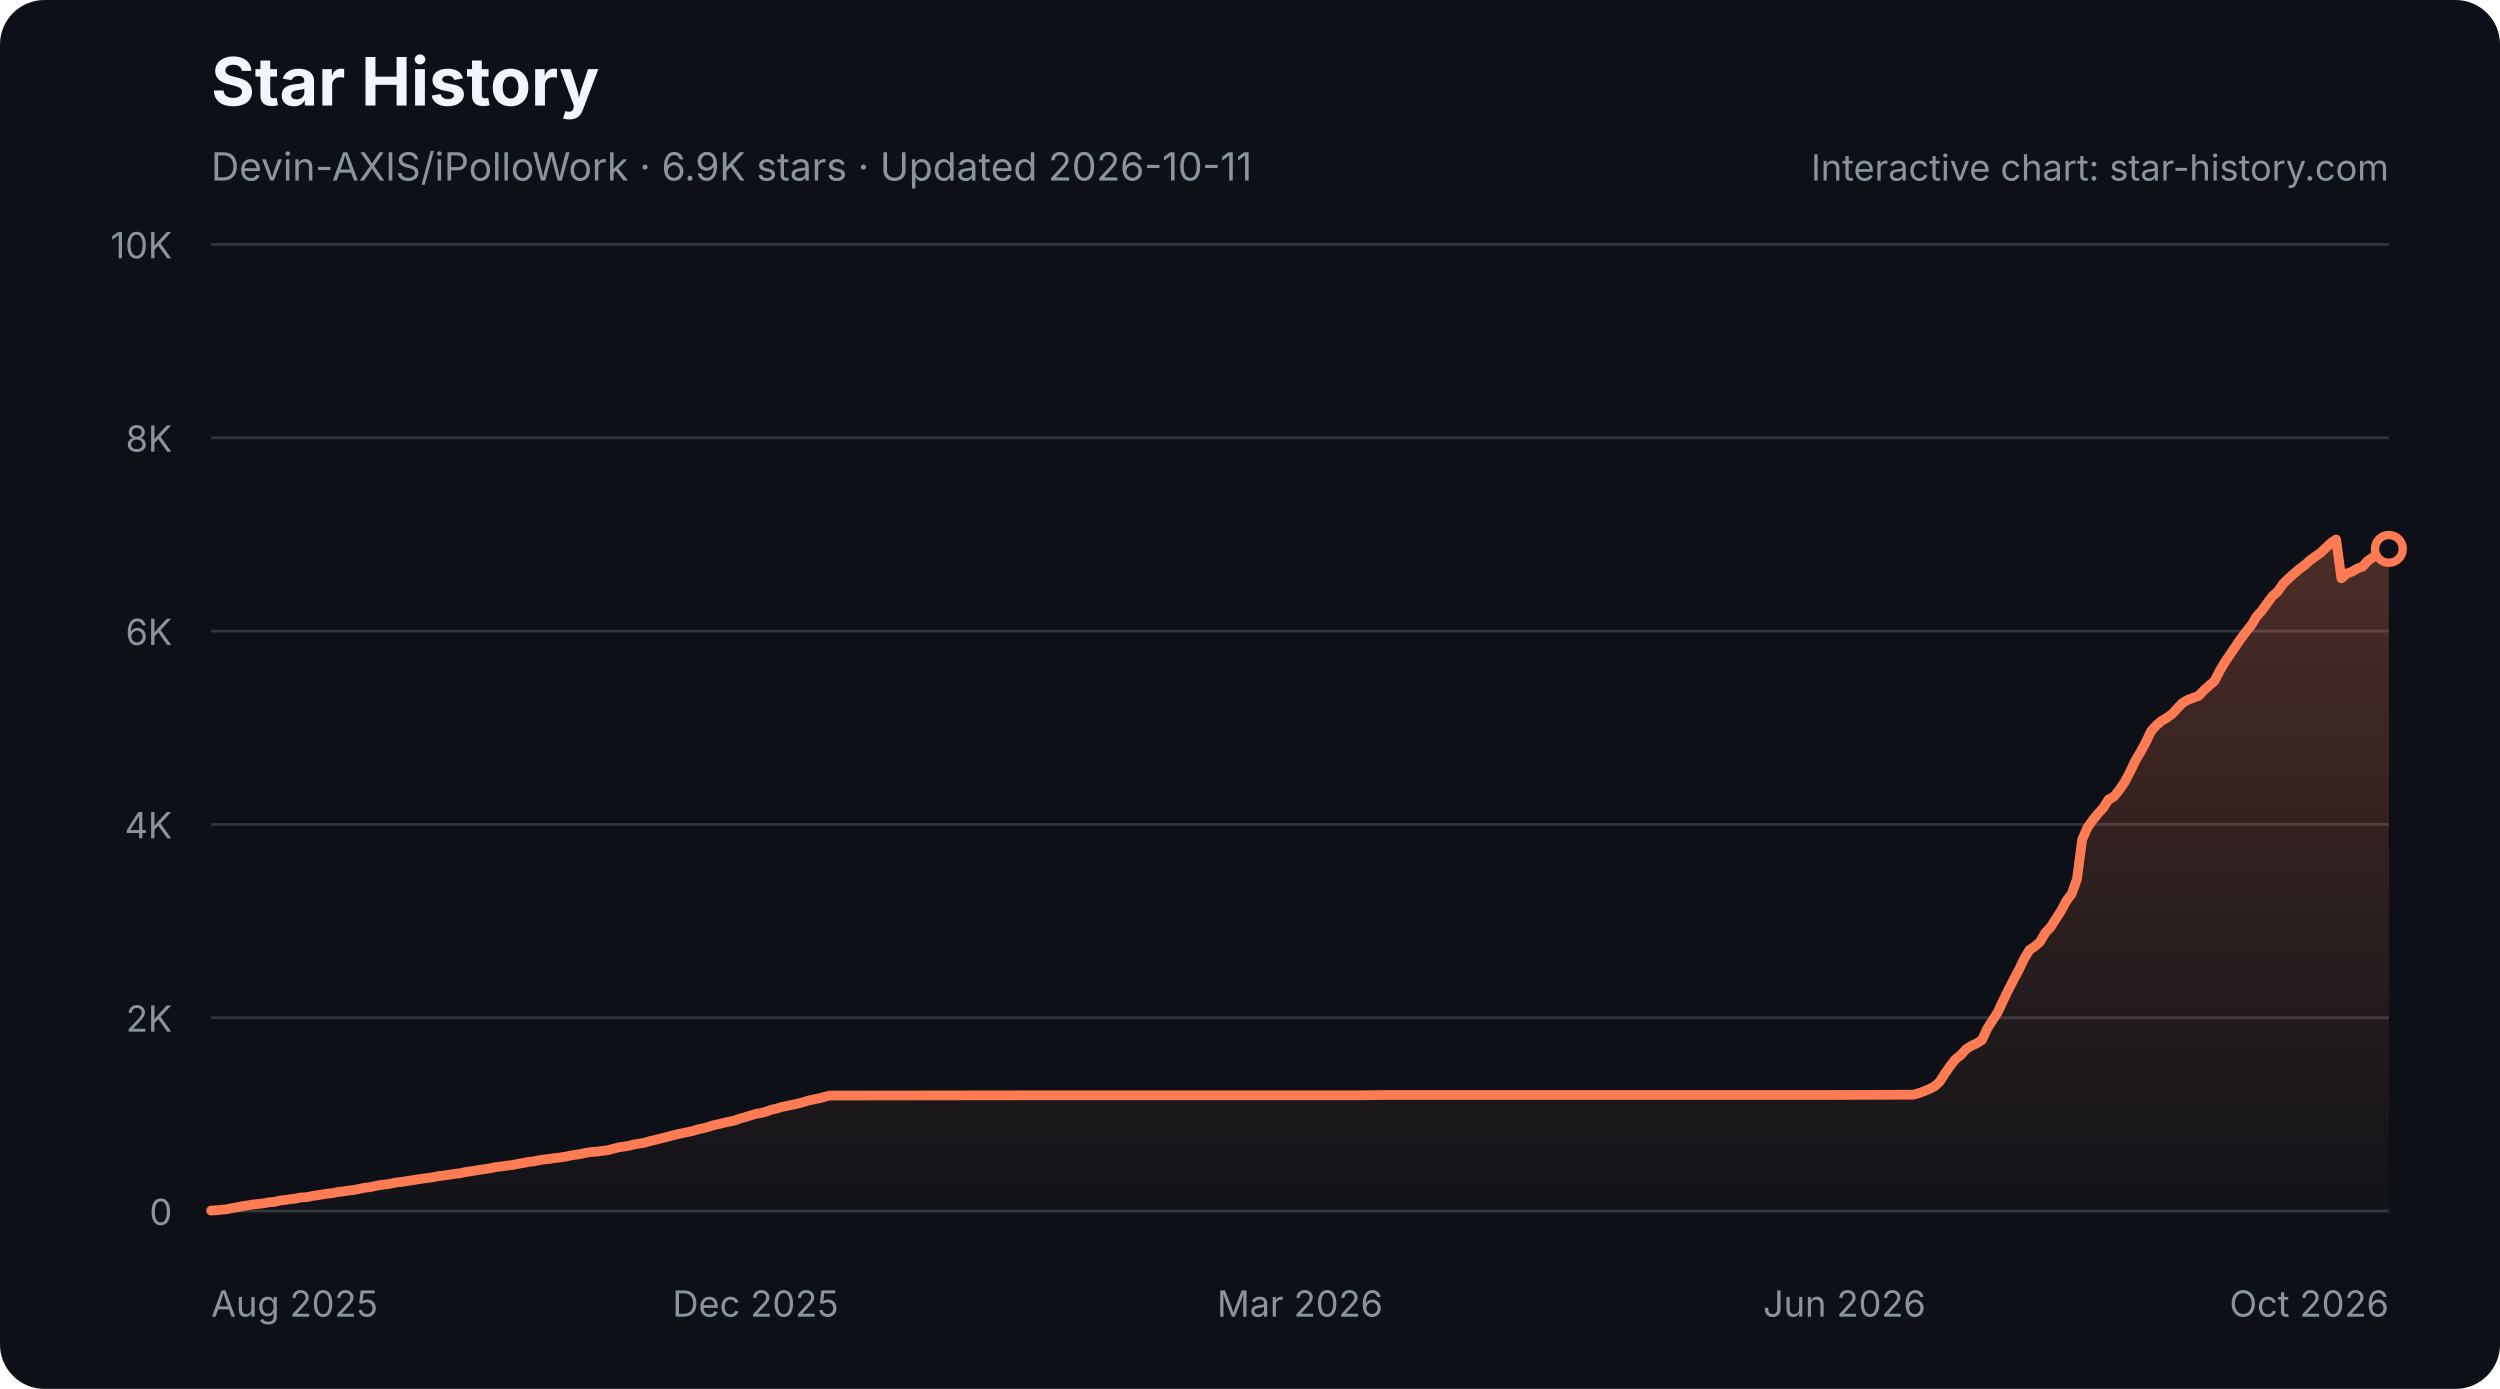
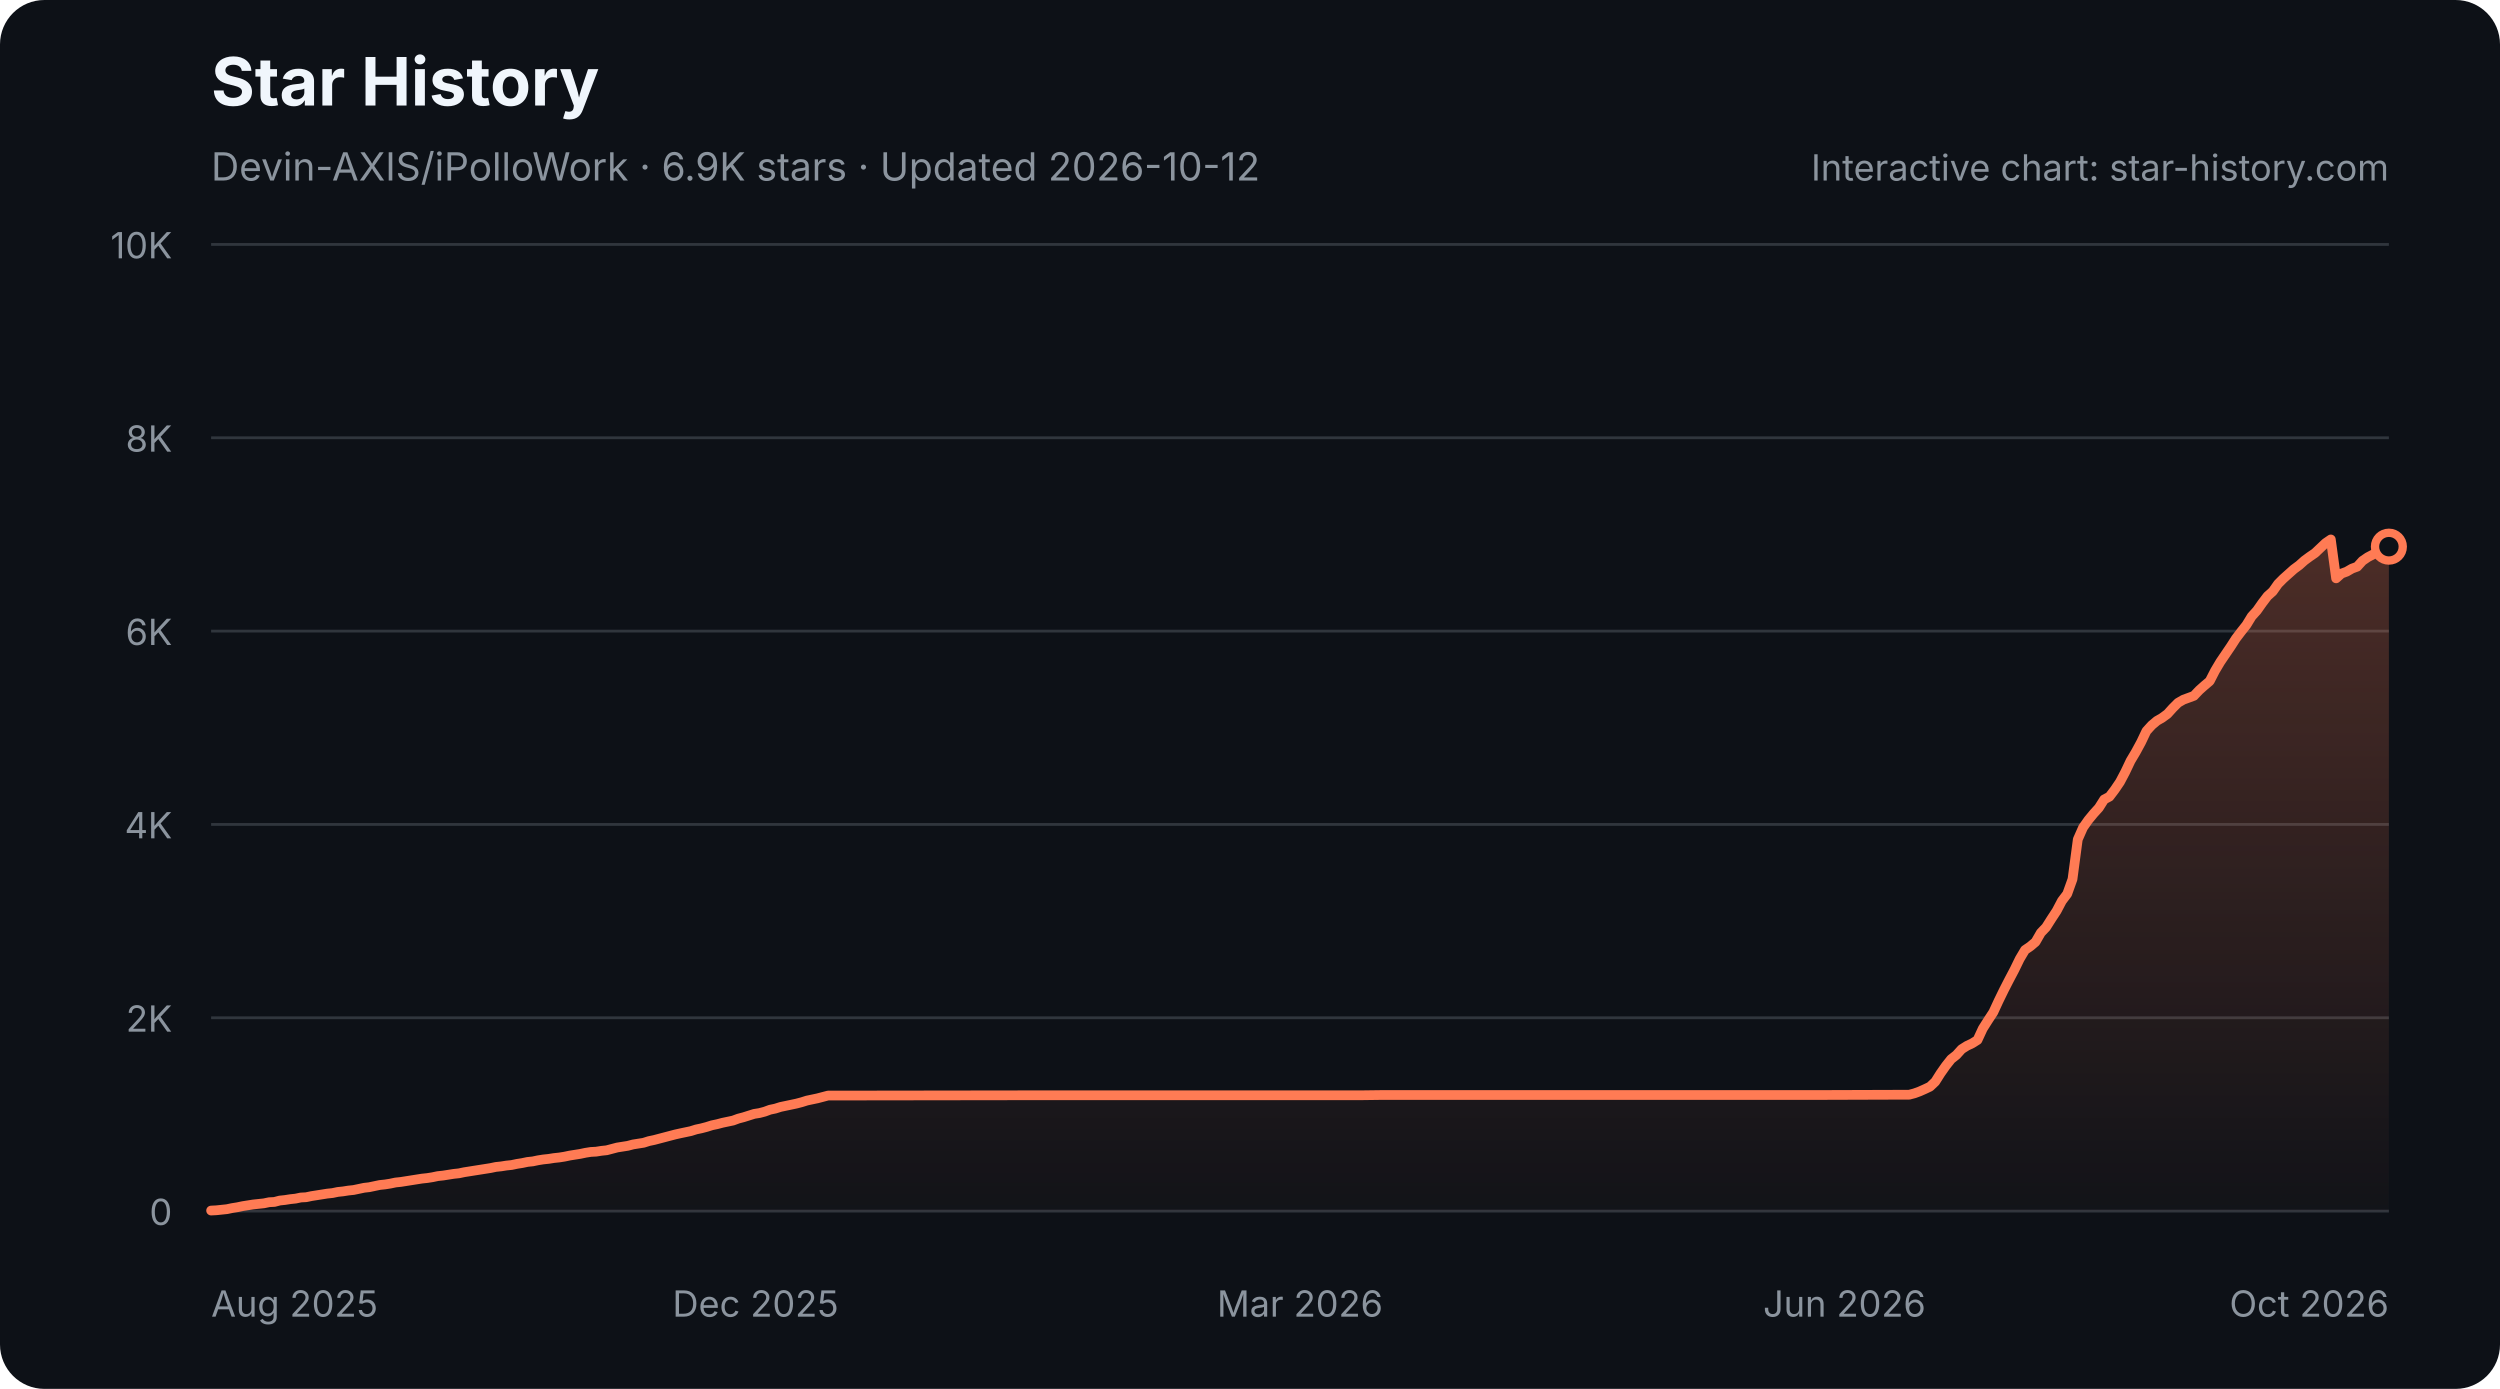
<svg xmlns="http://www.w3.org/2000/svg" width="900" height="500" viewBox="0 0 900 500" role="img" aria-labelledby="star-history-dark-title star-history-dark-description">
  <defs>
    <linearGradient id="star-history-dark-fill" x1="0" x2="0" y1="0" y2="1">
      <stop offset="0%" stop-color="#ff7b54" stop-opacity="0.26" />
      <stop offset="100%" stop-color="#ff7b54" stop-opacity="0.02" />
    </linearGradient>
  </defs>
  <rect width="900" height="500" rx="16" fill="#0d1117" />
  <text x="76" y="38" fill="#f0f6fc" font-family="-apple-system,BlinkMacSystemFont,'Segoe UI',sans-serif" font-size="24" font-weight="700">Star History</text>
-   <text x="76" y="65" fill="#8b949e" font-family="-apple-system,BlinkMacSystemFont,'Segoe UI',sans-serif" font-size="14">Devin-AXIS/iPolloWork · 6.9K stars · Updated 2026-10-11</text>
+   <text x="76" y="65" fill="#8b949e" font-family="-apple-system,BlinkMacSystemFont,'Segoe UI',sans-serif" font-size="14">Devin-AXIS/iPolloWork · 6.9K stars · Updated 2026-10-12</text>
  <g font-family="-apple-system,BlinkMacSystemFont,'Segoe UI',sans-serif">
    <line x1="76" y1="436.0" x2="860" y2="436.0" stroke="#30363d" stroke-width="1" />
    <text x="62" y="441.0" fill="#8b949e" font-size="13" text-anchor="end">0</text>
    <line x1="76" y1="366.4" x2="860" y2="366.4" stroke="#30363d" stroke-width="1" />
    <text x="62" y="371.4" fill="#8b949e" font-size="13" text-anchor="end">2K</text>
    <line x1="76" y1="296.8" x2="860" y2="296.8" stroke="#30363d" stroke-width="1" />
    <text x="62" y="301.8" fill="#8b949e" font-size="13" text-anchor="end">4K</text>
    <line x1="76" y1="227.2" x2="860" y2="227.2" stroke="#30363d" stroke-width="1" />
    <text x="62" y="232.2" fill="#8b949e" font-size="13" text-anchor="end">6K</text>
    <line x1="76" y1="157.6" x2="860" y2="157.6" stroke="#30363d" stroke-width="1" />
    <text x="62" y="162.6" fill="#8b949e" font-size="13" text-anchor="end">8K</text>
    <line x1="76" y1="88.0" x2="860" y2="88.0" stroke="#30363d" stroke-width="1" />
    <text x="62" y="93.0" fill="#8b949e" font-size="13" text-anchor="end">10K</text>
    <text x="76.0" y="474" fill="#8b949e" font-size="13" text-anchor="start">Aug 2025</text>
    <text x="272.0" y="474" fill="#8b949e" font-size="13" text-anchor="middle">Dec 2025</text>
    <text x="468.0" y="474" fill="#8b949e" font-size="13" text-anchor="middle">Mar 2026</text>
    <text x="664.0" y="474" fill="#8b949e" font-size="13" text-anchor="middle">Jun 2026</text>
    <text x="860.0" y="474" fill="#8b949e" font-size="13" text-anchor="end">Oct 2026</text>
-     <path d="M76.0 435.8 L77.9 435.7 L79.8 435.5 L81.7 435.3 L83.6 434.9 L85.5 434.6 L87.4 434.2 L89.3 433.9 L91.2 433.6 L93.1 433.4 L95.0 433.2 L96.9 432.8 L98.8 432.7 L100.7 432.2 L102.6 432.0 L104.5 431.7 L106.4 431.5 L108.3 431.1 L110.3 431.0 L112.2 430.6 L114.1 430.3 L116.0 430.0 L117.9 429.7 L119.8 429.5 L121.7 429.1 L123.6 428.9 L125.5 428.6 L127.4 428.4 L129.3 428.0 L131.2 427.6 L133.1 427.4 L135.0 427.0 L136.9 426.6 L138.8 426.4 L140.7 426.1 L142.6 425.7 L144.5 425.5 L146.4 425.2 L148.3 424.9 L150.2 424.6 L152.1 424.3 L154.0 424.1 L155.9 423.8 L157.8 423.4 L159.7 423.2 L161.6 422.9 L163.5 422.6 L165.4 422.4 L167.3 422.0 L169.2 421.7 L171.1 421.4 L173.0 421.1 L175.0 420.8 L176.9 420.5 L178.8 420.1 L180.7 419.9 L182.6 419.6 L184.5 419.4 L186.4 419.0 L188.3 418.7 L190.2 418.3 L192.1 418.1 L194.0 417.7 L195.9 417.4 L197.8 417.2 L199.7 416.9 L201.6 416.7 L203.5 416.4 L205.4 416.0 L207.3 415.7 L209.2 415.4 L211.1 415.0 L213.0 414.7 L214.9 414.6 L216.8 414.3 L218.7 414.1 L220.6 413.6 L222.5 413.1 L224.4 412.8 L226.3 412.5 L228.2 412.0 L230.1 411.7 L232.0 411.4 L233.9 410.8 L235.8 410.4 L237.7 409.9 L239.7 409.4 L241.6 408.9 L243.5 408.4 L245.4 408.0 L247.3 407.6 L249.2 407.2 L251.1 406.6 L253.0 406.2 L254.9 405.7 L256.8 405.1 L258.7 404.7 L260.6 404.2 L262.5 403.8 L264.4 403.4 L266.3 402.7 L268.2 402.2 L270.1 401.6 L272.0 401.0 L273.9 400.7 L275.8 400.2 L277.7 399.5 L279.6 399.1 L281.5 398.5 L283.4 398.1 L285.3 397.7 L287.2 397.3 L289.1 396.8 L291.0 396.2 L292.9 395.8 L294.8 395.4 L296.7 394.9 L298.6 394.4 L300.5 394.4 L371.0 394.3 L380.5 394.3 L490.8 394.3 L498.4 394.2 L553.6 394.2 L656.4 394.2 L686.8 394.1 L688.7 394.1 L690.6 393.6 L692.5 392.9 L694.4 392.1 L696.3 391.2 L698.3 389.4 L700.2 386.4 L702.1 383.7 L704.0 381.3 L705.9 379.8 L707.8 377.7 L709.7 376.5 L711.6 375.6 L713.5 374.4 L715.4 370.3 L717.3 367.3 L719.2 364.4 L721.1 360.3 L723.0 356.4 L724.9 352.7 L726.8 349.1 L728.7 345.2 L730.6 342.0 L732.5 340.7 L734.4 339.1 L736.3 335.8 L738.2 333.8 L740.1 330.8 L742.0 327.9 L743.9 324.3 L745.8 321.8 L747.7 316.5 L749.6 302.2 L751.5 297.9 L753.4 295.2 L755.3 292.9 L757.2 290.8 L759.1 287.8 L761.0 286.8 L763.0 284.3 L764.9 281.5 L766.8 277.9 L768.7 273.9 L770.6 270.7 L772.5 267.2 L774.4 263.2 L776.3 261.1 L778.2 259.5 L780.1 258.4 L782.0 257.0 L783.9 254.9 L785.8 253.0 L787.7 251.9 L789.6 251.2 L791.5 250.5 L793.4 248.5 L795.3 246.8 L797.2 245.2 L799.1 241.5 L801.0 238.3 L802.9 235.5 L804.8 232.7 L806.7 229.9 L808.6 227.4 L810.5 225.0 L812.4 221.9 L814.3 219.8 L816.2 217.1 L818.1 214.6 L820.0 212.9 L821.9 210.2 L823.8 208.3 L825.7 206.6 L827.7 204.9 L829.6 203.5 L831.5 201.8 L833.4 200.4 L835.3 199.1 L837.2 197.3 L839.1 195.5 L841.0 194.2 L842.9 208.2 L844.8 206.5 L846.7 205.8 L848.6 204.7 L850.5 204.0 L852.4 201.9 L854.3 200.6 L856.2 199.6 L858.1 198.8 L860.0 197.6 L860.0 436 L76.0 436 Z" fill="url(#star-history-dark-fill)" />
-     <path d="M76.0 435.8 L77.9 435.7 L79.8 435.5 L81.7 435.3 L83.6 434.9 L85.5 434.6 L87.4 434.2 L89.3 433.9 L91.2 433.6 L93.1 433.4 L95.0 433.2 L96.9 432.8 L98.8 432.7 L100.7 432.2 L102.6 432.0 L104.5 431.7 L106.4 431.5 L108.3 431.1 L110.3 431.0 L112.2 430.6 L114.1 430.3 L116.0 430.0 L117.9 429.7 L119.8 429.5 L121.7 429.1 L123.6 428.9 L125.5 428.6 L127.4 428.4 L129.3 428.0 L131.2 427.6 L133.1 427.4 L135.0 427.0 L136.9 426.6 L138.8 426.4 L140.7 426.1 L142.6 425.7 L144.5 425.5 L146.4 425.2 L148.3 424.9 L150.2 424.6 L152.1 424.3 L154.0 424.1 L155.9 423.8 L157.8 423.4 L159.7 423.2 L161.6 422.9 L163.5 422.6 L165.4 422.4 L167.3 422.0 L169.2 421.7 L171.1 421.4 L173.0 421.1 L175.0 420.8 L176.9 420.5 L178.8 420.1 L180.7 419.9 L182.6 419.6 L184.5 419.4 L186.4 419.0 L188.3 418.7 L190.2 418.3 L192.1 418.1 L194.0 417.7 L195.9 417.4 L197.8 417.2 L199.7 416.9 L201.6 416.7 L203.5 416.4 L205.4 416.0 L207.3 415.7 L209.2 415.4 L211.1 415.0 L213.0 414.7 L214.9 414.6 L216.8 414.3 L218.7 414.1 L220.6 413.6 L222.5 413.1 L224.4 412.8 L226.3 412.5 L228.2 412.0 L230.1 411.7 L232.0 411.4 L233.9 410.8 L235.8 410.4 L237.7 409.9 L239.7 409.4 L241.6 408.9 L243.5 408.4 L245.4 408.0 L247.3 407.6 L249.2 407.2 L251.1 406.6 L253.0 406.2 L254.9 405.7 L256.8 405.1 L258.7 404.7 L260.6 404.2 L262.5 403.8 L264.4 403.4 L266.3 402.7 L268.2 402.2 L270.1 401.6 L272.0 401.0 L273.9 400.7 L275.8 400.2 L277.7 399.5 L279.6 399.1 L281.5 398.5 L283.4 398.1 L285.3 397.7 L287.2 397.3 L289.1 396.8 L291.0 396.2 L292.9 395.8 L294.8 395.4 L296.7 394.9 L298.6 394.4 L300.5 394.4 L371.0 394.3 L380.5 394.3 L490.8 394.3 L498.4 394.2 L553.6 394.2 L656.4 394.2 L686.8 394.1 L688.7 394.1 L690.6 393.6 L692.5 392.9 L694.4 392.1 L696.3 391.2 L698.3 389.4 L700.2 386.4 L702.1 383.7 L704.0 381.3 L705.9 379.8 L707.8 377.7 L709.7 376.5 L711.6 375.6 L713.5 374.4 L715.4 370.3 L717.3 367.3 L719.2 364.4 L721.1 360.3 L723.0 356.4 L724.9 352.7 L726.8 349.1 L728.7 345.2 L730.6 342.0 L732.5 340.7 L734.4 339.1 L736.3 335.8 L738.2 333.8 L740.1 330.8 L742.0 327.9 L743.9 324.3 L745.8 321.8 L747.7 316.5 L749.6 302.2 L751.5 297.9 L753.4 295.2 L755.3 292.9 L757.2 290.8 L759.1 287.8 L761.0 286.8 L763.0 284.3 L764.9 281.5 L766.8 277.9 L768.7 273.9 L770.6 270.7 L772.5 267.2 L774.4 263.2 L776.3 261.1 L778.2 259.5 L780.1 258.4 L782.0 257.0 L783.9 254.9 L785.8 253.0 L787.7 251.9 L789.6 251.2 L791.5 250.5 L793.4 248.5 L795.3 246.8 L797.2 245.2 L799.1 241.5 L801.0 238.3 L802.9 235.5 L804.8 232.7 L806.7 229.9 L808.6 227.4 L810.5 225.0 L812.4 221.9 L814.3 219.8 L816.2 217.1 L818.1 214.6 L820.0 212.9 L821.9 210.2 L823.8 208.3 L825.7 206.6 L827.7 204.9 L829.6 203.5 L831.5 201.8 L833.4 200.4 L835.3 199.1 L837.2 197.3 L839.1 195.5 L841.0 194.2 L842.9 208.2 L844.8 206.5 L846.7 205.8 L848.6 204.7 L850.5 204.0 L852.4 201.9 L854.3 200.6 L856.2 199.6 L858.1 198.8 L860.0 197.6" fill="none" stroke="#ff7b54" stroke-width="3.5" stroke-linecap="round" stroke-linejoin="round" />
-     <circle cx="860.0" cy="197.6" r="5" fill="#0d1117" stroke="#ff7b54" stroke-width="3" />
+     <path d="M76.0 435.8 L77.9 435.7 L79.8 435.5 L81.7 435.3 L83.6 434.9 L85.5 434.6 L87.4 434.2 L89.3 433.9 L91.2 433.6 L93.1 433.4 L95.0 433.2 L96.9 432.8 L98.8 432.7 L100.7 432.2 L102.6 432.0 L104.5 431.7 L106.4 431.5 L108.3 431.1 L110.2 431.0 L112.1 430.6 L114.0 430.3 L115.9 430.0 L117.8 429.7 L119.7 429.5 L121.6 429.1 L123.5 428.9 L125.4 428.6 L127.3 428.4 L129.2 428.0 L131.1 427.6 L132.9 427.4 L134.8 427.0 L136.7 426.6 L138.6 426.4 L140.5 426.1 L142.4 425.7 L144.3 425.5 L146.2 425.2 L148.1 424.9 L150.0 424.6 L151.9 424.3 L153.8 424.1 L155.7 423.8 L157.6 423.4 L159.5 423.2 L161.4 422.9 L163.3 422.6 L165.2 422.4 L167.1 422.0 L169.0 421.7 L170.9 421.4 L172.8 421.1 L174.7 420.8 L176.6 420.5 L178.5 420.1 L180.4 419.9 L182.3 419.6 L184.2 419.4 L186.1 419.0 L188.0 418.7 L189.9 418.3 L191.8 418.1 L193.7 417.7 L195.6 417.4 L197.5 417.2 L199.4 416.9 L201.3 416.7 L203.2 416.4 L205.1 416.0 L207.0 415.7 L208.9 415.4 L210.8 415.0 L212.7 414.7 L214.6 414.6 L216.5 414.3 L218.4 414.1 L220.3 413.6 L222.2 413.1 L224.1 412.8 L226.0 412.5 L227.9 412.0 L229.8 411.7 L231.7 411.4 L233.6 410.8 L235.5 410.4 L237.4 409.9 L239.3 409.4 L241.2 408.9 L243.1 408.4 L244.9 408.0 L246.8 407.6 L248.7 407.2 L250.6 406.6 L252.5 406.2 L254.4 405.7 L256.3 405.1 L258.2 404.7 L260.1 404.2 L262.0 403.8 L263.9 403.4 L265.8 402.7 L267.7 402.2 L269.6 401.6 L271.5 401.0 L273.4 400.7 L275.3 400.2 L277.2 399.5 L279.1 399.1 L281.0 398.5 L282.9 398.1 L284.8 397.7 L286.7 397.3 L288.6 396.8 L290.5 396.2 L292.4 395.8 L294.3 395.4 L296.2 394.9 L298.1 394.4 L300.0 394.4 L370.2 394.3 L379.7 394.3 L489.8 394.3 L497.4 394.2 L552.5 394.2 L655.0 394.2 L685.4 394.1 L687.3 394.1 L689.2 393.6 L691.1 392.9 L692.9 392.1 L694.8 391.2 L696.7 389.4 L698.6 386.4 L700.5 383.7 L702.4 381.3 L704.3 379.8 L706.2 377.7 L708.1 376.5 L710.0 375.6 L711.9 374.4 L713.8 370.3 L715.7 367.3 L717.6 364.4 L719.5 360.3 L721.4 356.4 L723.3 352.7 L725.2 349.1 L727.1 345.2 L729.0 342.0 L730.9 340.7 L732.8 339.1 L734.7 335.8 L736.6 333.8 L738.5 330.8 L740.4 327.9 L742.3 324.3 L744.2 321.8 L746.1 316.5 L748.0 302.2 L749.9 297.9 L751.8 295.2 L753.7 292.9 L755.6 290.8 L757.5 287.8 L759.4 286.8 L761.3 284.3 L763.2 281.5 L765.1 277.9 L767.0 273.9 L768.9 270.7 L770.8 267.2 L772.7 263.2 L774.6 261.1 L776.5 259.5 L778.4 258.4 L780.3 257.0 L782.2 254.9 L784.1 253.0 L786.0 251.9 L787.9 251.2 L789.8 250.5 L791.7 248.5 L793.6 246.8 L795.5 245.2 L797.4 241.5 L799.3 238.3 L801.2 235.5 L803.1 232.7 L804.9 229.9 L806.8 227.4 L808.7 225.0 L810.6 221.9 L812.5 219.8 L814.4 217.1 L816.3 214.6 L818.2 212.9 L820.1 210.2 L822.0 208.3 L823.9 206.6 L825.8 204.9 L827.7 203.5 L829.6 201.8 L831.5 200.4 L833.4 199.1 L835.3 197.3 L837.2 195.5 L839.1 194.2 L841.0 208.2 L842.9 206.5 L844.8 205.8 L846.7 204.7 L848.6 204.0 L850.5 201.9 L852.4 200.6 L854.3 199.6 L856.2 198.8 L858.1 197.6 L860.0 196.8 L860.0 436 L76.0 436 Z" fill="url(#star-history-dark-fill)" />
+     <path d="M76.0 435.8 L77.9 435.7 L79.8 435.5 L81.7 435.3 L83.6 434.9 L85.5 434.6 L87.4 434.2 L89.3 433.9 L91.2 433.6 L93.1 433.4 L95.0 433.2 L96.9 432.8 L98.8 432.7 L100.7 432.2 L102.6 432.0 L104.5 431.7 L106.4 431.5 L108.3 431.1 L110.2 431.0 L112.1 430.6 L114.0 430.3 L115.9 430.0 L117.8 429.7 L119.7 429.5 L121.6 429.1 L123.5 428.9 L125.4 428.6 L127.3 428.4 L129.2 428.0 L131.1 427.6 L132.9 427.4 L134.8 427.0 L136.7 426.6 L138.6 426.4 L140.5 426.1 L142.4 425.7 L144.3 425.5 L146.2 425.2 L148.1 424.9 L150.0 424.6 L151.9 424.3 L153.8 424.1 L155.7 423.8 L157.6 423.4 L159.5 423.2 L161.4 422.9 L163.3 422.6 L165.2 422.4 L167.1 422.0 L169.0 421.7 L170.9 421.4 L172.8 421.1 L174.7 420.8 L176.6 420.5 L178.5 420.1 L180.4 419.9 L182.3 419.6 L184.2 419.4 L186.1 419.0 L188.0 418.7 L189.9 418.3 L191.8 418.1 L193.7 417.7 L195.6 417.4 L197.5 417.2 L199.4 416.9 L201.3 416.7 L203.2 416.4 L205.1 416.0 L207.0 415.7 L208.9 415.4 L210.8 415.0 L212.7 414.7 L214.6 414.6 L216.5 414.3 L218.4 414.1 L220.3 413.6 L222.2 413.1 L224.1 412.8 L226.0 412.5 L227.9 412.0 L229.8 411.7 L231.7 411.4 L233.6 410.8 L235.5 410.4 L237.4 409.9 L239.3 409.4 L241.2 408.9 L243.1 408.4 L244.9 408.0 L246.8 407.6 L248.7 407.2 L250.6 406.6 L252.5 406.2 L254.4 405.7 L256.3 405.1 L258.2 404.7 L260.1 404.2 L262.0 403.8 L263.9 403.4 L265.8 402.7 L267.7 402.2 L269.6 401.6 L271.5 401.0 L273.4 400.7 L275.3 400.2 L277.2 399.5 L279.1 399.1 L281.0 398.5 L282.9 398.1 L284.8 397.7 L286.7 397.3 L288.6 396.8 L290.5 396.2 L292.4 395.8 L294.3 395.4 L296.2 394.9 L298.1 394.4 L300.0 394.4 L370.2 394.3 L379.7 394.3 L489.8 394.3 L497.4 394.2 L552.5 394.2 L655.0 394.2 L685.4 394.1 L687.3 394.1 L689.2 393.6 L691.1 392.9 L692.9 392.1 L694.8 391.2 L696.7 389.4 L698.6 386.4 L700.5 383.7 L702.4 381.3 L704.3 379.8 L706.2 377.7 L708.1 376.5 L710.0 375.6 L711.9 374.4 L713.8 370.3 L715.7 367.3 L717.6 364.4 L719.5 360.3 L721.4 356.4 L723.3 352.7 L725.2 349.1 L727.1 345.2 L729.0 342.0 L730.9 340.7 L732.8 339.1 L734.7 335.8 L736.6 333.8 L738.5 330.8 L740.4 327.9 L742.3 324.3 L744.2 321.8 L746.1 316.5 L748.0 302.2 L749.9 297.9 L751.8 295.2 L753.7 292.9 L755.6 290.8 L757.5 287.8 L759.4 286.8 L761.3 284.3 L763.2 281.5 L765.1 277.9 L767.0 273.9 L768.9 270.7 L770.8 267.2 L772.7 263.2 L774.6 261.1 L776.5 259.5 L778.4 258.4 L780.3 257.0 L782.2 254.9 L784.1 253.0 L786.0 251.9 L787.9 251.2 L789.8 250.5 L791.7 248.5 L793.6 246.8 L795.5 245.2 L797.4 241.5 L799.3 238.3 L801.2 235.5 L803.1 232.7 L804.9 229.9 L806.8 227.4 L808.7 225.0 L810.6 221.9 L812.5 219.8 L814.4 217.1 L816.3 214.6 L818.2 212.9 L820.1 210.2 L822.0 208.3 L823.9 206.6 L825.8 204.9 L827.7 203.5 L829.6 201.8 L831.5 200.4 L833.4 199.1 L835.3 197.3 L837.2 195.5 L839.1 194.2 L841.0 208.2 L842.9 206.5 L844.8 205.8 L846.7 204.7 L848.6 204.0 L850.5 201.9 L852.4 200.6 L854.3 199.6 L856.2 198.8 L858.1 197.6 L860.0 196.8" fill="none" stroke="#ff7b54" stroke-width="3.5" stroke-linecap="round" stroke-linejoin="round" />
+     <circle cx="860.0" cy="196.8" r="5" fill="#0d1117" stroke="#ff7b54" stroke-width="3" />
    <text x="860" y="65" fill="#8b949e" font-size="13" text-anchor="end">Interactive chart: star-history.com</text>
  </g>
</svg>
